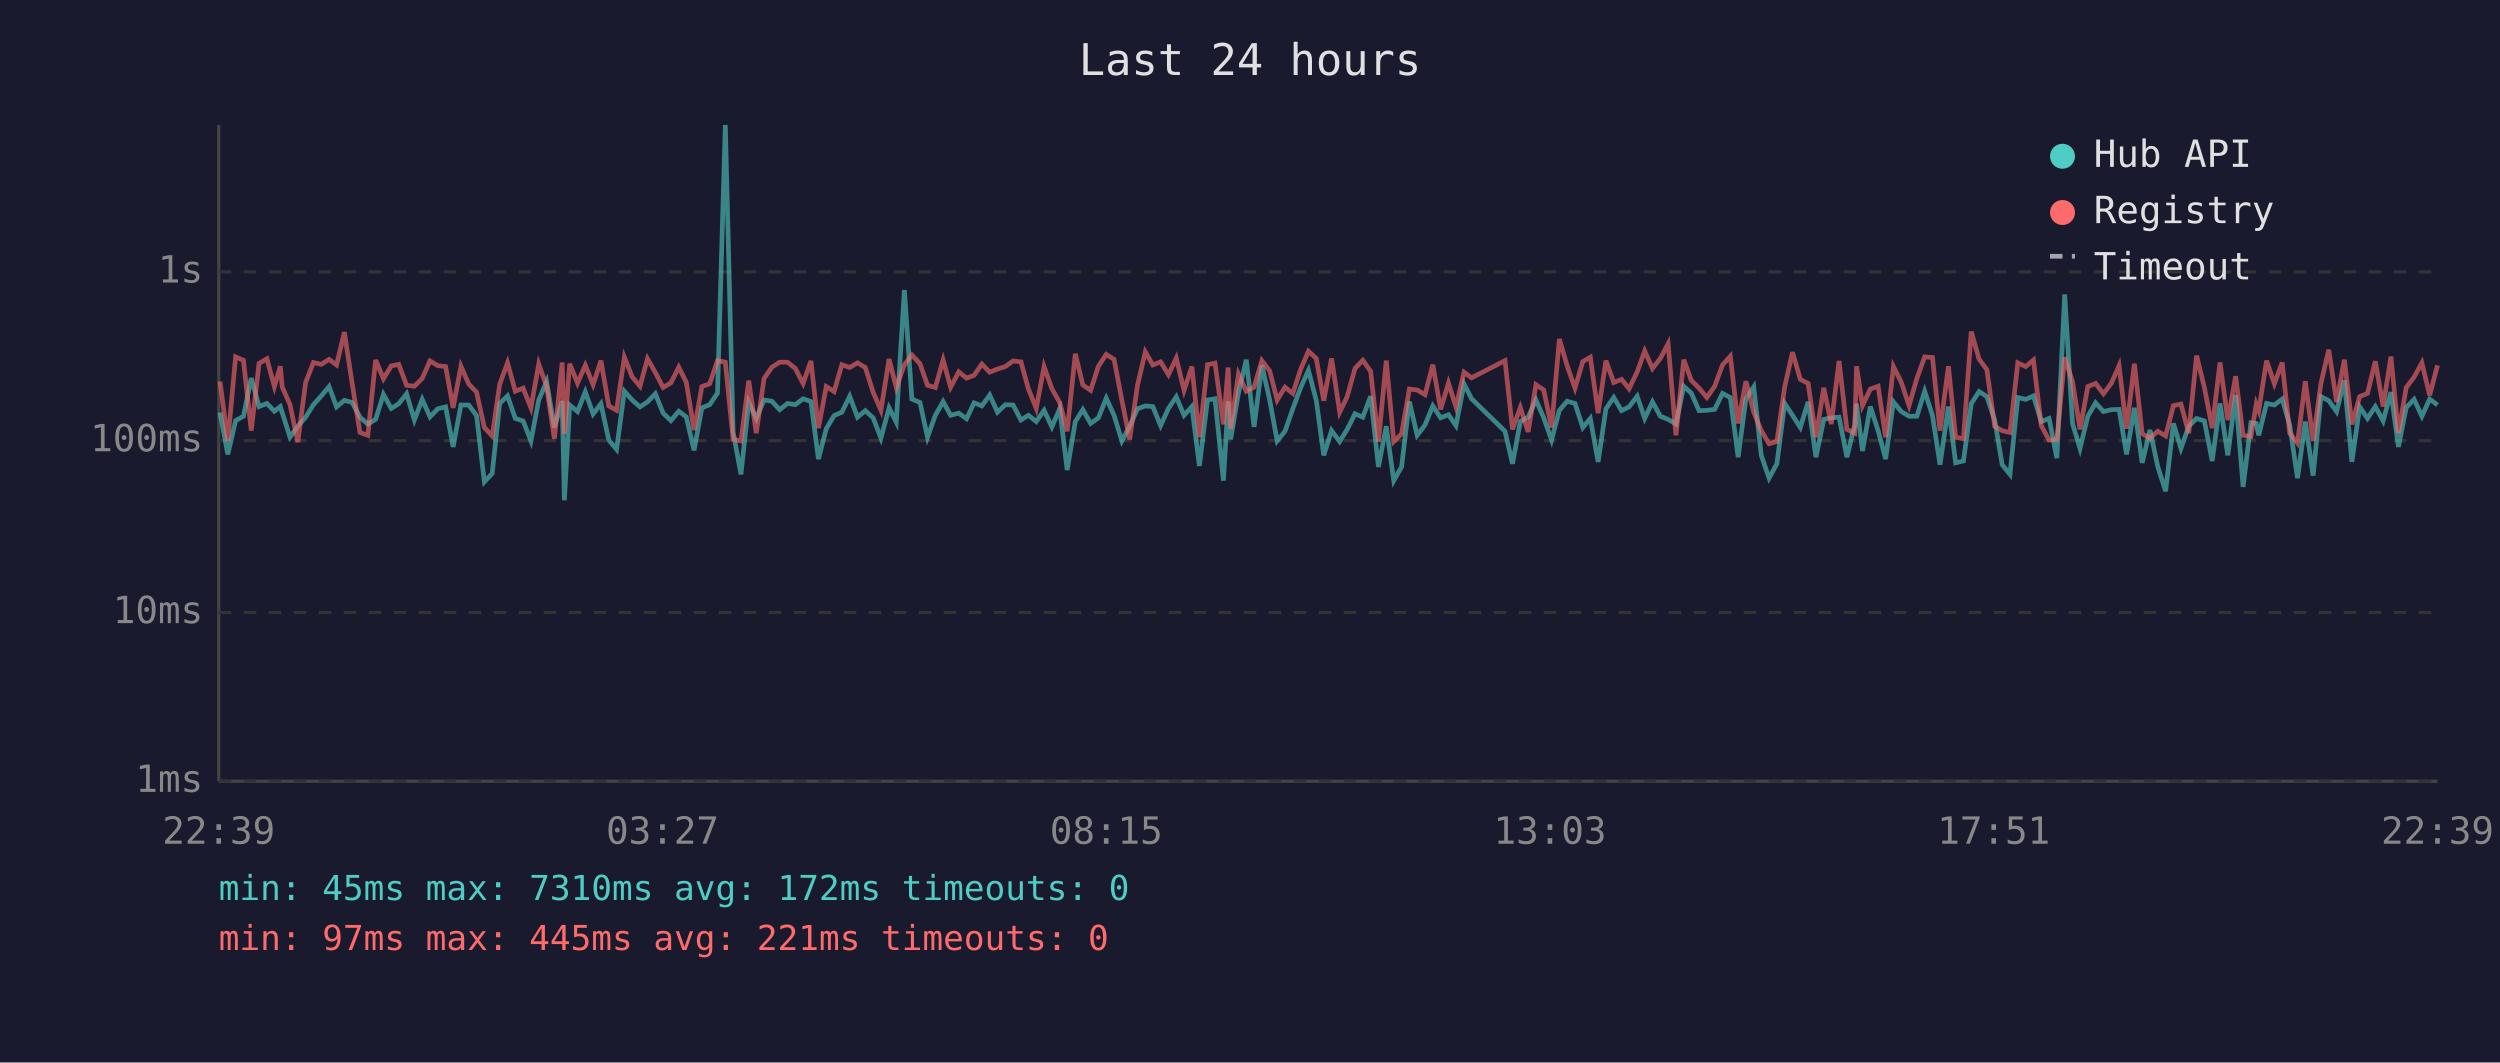
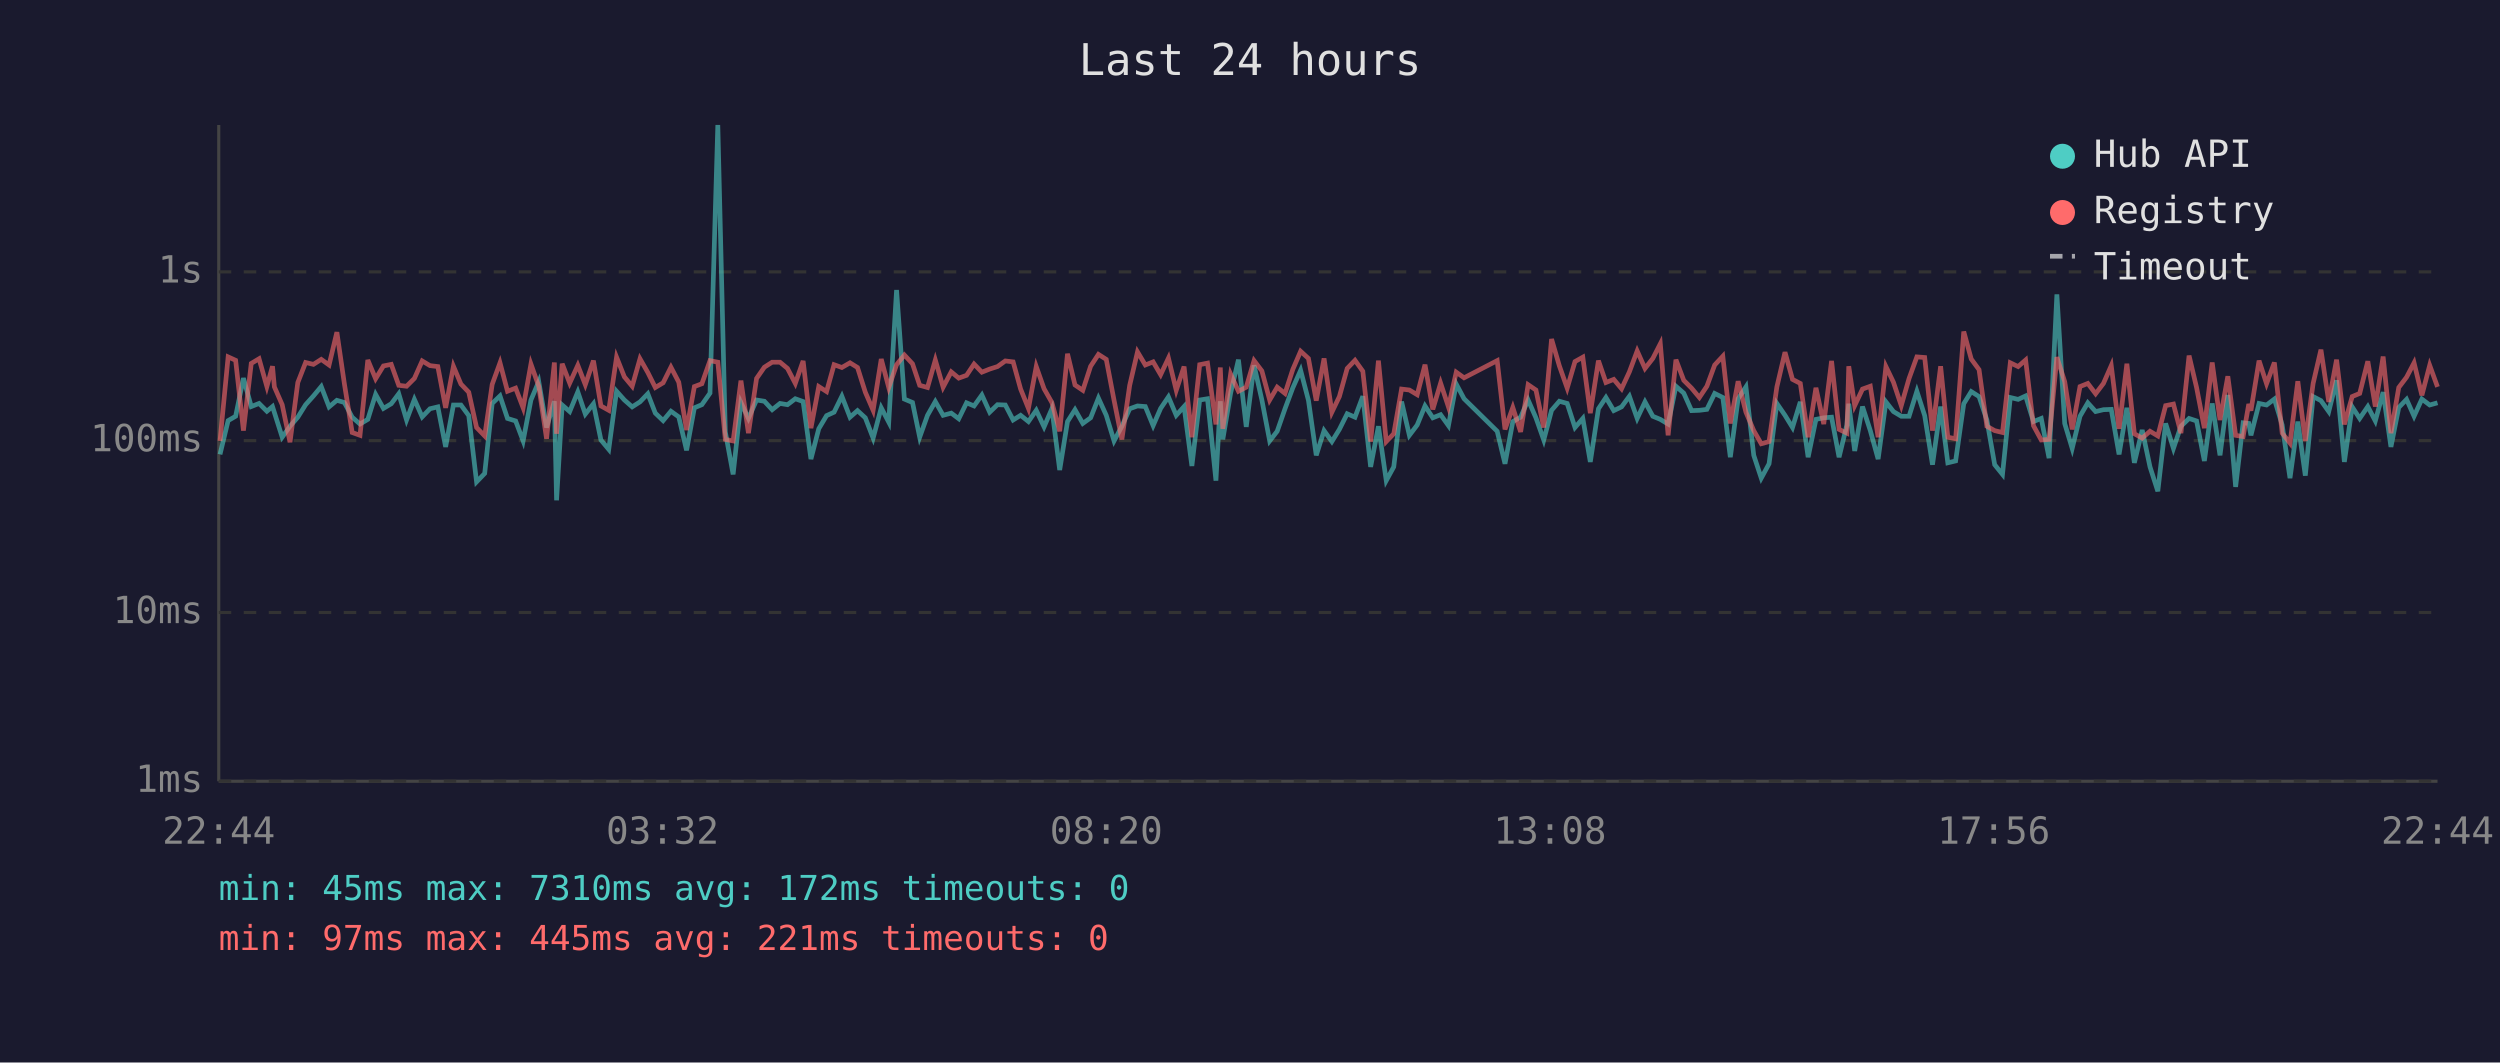
<svg xmlns="http://www.w3.org/2000/svg" viewBox="0 0 800 340" font-family="monospace" font-size="12">
  <rect width="800" height="340" fill="#1a1a2e" />
  <text x="400" y="24" fill="#e0e0e0" font-size="14" text-anchor="middle">Last 24 hours</text>
  <line x1="70" y1="40" x2="70" y2="250" stroke="#444" stroke-width="1" />
  <line x1="70" y1="250" x2="780" y2="250" stroke="#444" stroke-width="1" />
  <line x1="70" y1="250" x2="780" y2="250" stroke="#333" stroke-width="1" stroke-dasharray="4" />
  <text x="65" y="250" fill="#888" text-anchor="end" dominant-baseline="middle">1ms</text>
  <line x1="70" y1="196" x2="780" y2="196" stroke="#333" stroke-width="1" stroke-dasharray="4" />
  <text x="65" y="196" fill="#888" text-anchor="end" dominant-baseline="middle">10ms</text>
  <line x1="70" y1="141" x2="780" y2="141" stroke="#333" stroke-width="1" stroke-dasharray="4" />
  <text x="65" y="141" fill="#888" text-anchor="end" dominant-baseline="middle">100ms</text>
  <line x1="70" y1="87" x2="780" y2="87" stroke="#333" stroke-width="1" stroke-dasharray="4" />
  <text x="65" y="87" fill="#888" text-anchor="end" dominant-baseline="middle">1s</text>
-   <text x="70" y="270" fill="#888" text-anchor="middle">22:39</text>
-   <text x="212" y="270" fill="#888" text-anchor="middle">03:27</text>
-   <text x="354" y="270" fill="#888" text-anchor="middle">08:15</text>
-   <text x="496" y="270" fill="#888" text-anchor="middle">13:03</text>
-   <text x="638" y="270" fill="#888" text-anchor="middle">17:51</text>
-   <text x="780" y="270" fill="#888" text-anchor="middle">22:39</text>
-   <polyline points="70.4,132.0 72.9,145.4 75.4,134.6 77.9,133.2 80.4,121.0 82.9,130.1 85.4,129.1 87.8,131.6 89.7,130.1 90.3,132.0 92.8,139.9 95.3,136.4 97.8,133.5 100.3,129.5 102.8,126.7 105.3,123.7 107.7,130.2 110.2,128.1 112.7,128.8 115.2,133.5 117.7,135.7 120.2,134.2 122.7,126.2 125.2,130.7 127.6,129.2 130.1,126.0 132.6,134.4 135.1,127.8 137.6,133.4 140.1,130.8 142.6,130.2 145.0,143.0 147.5,129.6 150.0,129.6 152.5,133.0 155.0,154.2 157.5,151.5 159.9,129.1 162.4,126.7 164.9,133.9 167.4,134.7 169.9,141.1 172.4,128.0 174.9,122.1 177.4,136.8 179.9,128.4 180.6,160.1 182.3,129.6 184.8,131.7 187.3,125.4 189.8,132.5 192.3,129.2 194.8,140.8 197.3,143.8 199.8,125.2 202.3,128.0 204.8,130.2 207.2,128.6 209.7,126.0 212.2,132.2 214.7,134.6 217.2,131.6 219.6,133.4 222.1,144.1 224.6,130.5 227.1,129.5 229.6,125.8 232.1,40.0 234.6,138.2 237.1,151.8 239.6,128.8 242.0,133.9 244.5,128.0 247.0,128.4 249.5,131.1 252.0,129.1 254.5,129.5 257.0,127.6 259.5,128.5 261.9,146.9 264.4,137.2 266.9,133.0 269.4,131.9 271.9,126.8 274.4,133.5 276.9,131.4 279.4,133.7 281.9,140.2 284.5,130.5 286.8,135.1 289.4,92.8 291.8,127.7 294.4,128.8 296.8,139.9 299.3,132.9 301.8,128.5 304.2,132.9 306.8,132.2 309.3,134.0 311.7,128.9 314.2,129.9 316.7,126.4 319.2,131.9 321.7,129.5 324.2,129.6 326.7,134.4 329.1,132.9 331.6,134.9 334.1,131.3 336.6,136.6 339.1,130.8 341.5,150.4 344.1,134.9 346.5,131.1 349.0,135.5 351.5,133.7 354.0,127.4 356.5,132.9 359.0,141.1 361.5,136.4 364.0,130.8 366.5,129.9 368.9,130.1 371.4,136.2 373.9,130.7 376.4,127.0 378.9,132.9 381.4,130.1 383.8,149.1 386.4,128.0 388.8,127.6 391.5,153.8 393.0,128.4 393.8,140.6 396.3,125.8 398.8,115.1 401.3,136.6 403.8,116.9 406.3,128.0 408.7,141.1 411.2,138.0 413.7,130.8 416.2,124.1 418.7,118.5 421.2,128.1 423.6,145.7 426.1,137.8 428.7,141.3 431.1,137.4 433.6,132.4 436.1,133.5 438.6,126.8 441.1,149.4 443.6,136.4 446.0,153.8 448.5,149.4 451.0,128.5 453.5,139.3 456.0,136.0 458.5,129.9 461.0,133.7 463.5,132.7 465.9,136.2 468.5,122.9 470.9,127.6 481.6,138.0 484.0,148.4 486.5,134.9 489.0,133.5 491.5,128.0 494.0,133.7 496.5,140.8 499.0,131.3 501.5,128.4 504.0,129.1 506.5,136.8 508.9,133.9 511.4,147.8 513.9,130.8 516.4,127.2 518.9,131.4 521.3,130.2 523.9,126.8 526.3,133.9 528.8,128.6 531.3,133.2 533.8,134.2 536.3,135.7 538.8,123.6 541.2,125.8 543.7,131.4 546.2,131.3 548.7,131.0 551.2,125.9 553.7,127.2 556.2,146.3 558.7,127.6 561.2,123.8 563.6,145.7 566.1,153.0 568.6,148.4 571.1,129.1 573.6,132.9 576.1,136.8 578.6,128.6 581.1,146.3 583.6,134.2 586.0,133.7 588.5,133.5 591.0,146.3 593.5,136.0 594.1,129.2 596.0,144.3 598.5,130.1 601.0,137.8 603.4,146.9 605.9,128.6 608.4,131.7 610.9,133.2 613.4,133.2 615.9,125.2 618.4,133.0 620.8,148.7 623.5,130.1 625.8,148.1 628.3,147.5 630.8,129.2 633.3,125.3 635.8,126.9 638.3,134.4 640.7,148.7 643.2,151.8 645.7,127.2 648.2,127.8 650.7,126.7 653.2,134.9 655.7,133.9 658.2,146.6 660.7,94.2 663.2,135.5 665.6,143.5 668.1,133.2 670.6,128.9 673.1,131.7 675.6,131.1 678.1,131.0 680.5,145.4 683.0,130.5 685.5,148.1 688.0,137.6 690.5,149.4 693.0,157.2 695.5,135.5 697.9,143.5 700.4,136.4 702.9,133.9 705.4,134.7 707.9,147.5 710.4,129.1 712.9,145.7 715.4,126.4 717.8,155.8 720.3,135.3 722.0,135.5 722.8,139.3 725.3,129.1 727.8,129.6 730.3,127.7 732.7,136.0 735.2,153.0 737.7,134.9 740.2,152.2 742.7,126.9 745.2,128.2 747.7,131.7 750.2,121.7 752.6,147.8 755.1,130.2 757.6,133.9 760.1,130.1 762.6,134.7 765.1,125.5 767.5,143.0 770.0,130.4 772.5,127.8 775.0,133.2 777.5,127.7 780.0,129.6" fill="none" stroke="#4ecdc4" stroke-width="1.5" opacity="0.6" />
-   <polyline points="70.4,122.1 72.9,141.1 75.4,114.2 77.9,115.3 80.4,137.8 82.9,116.3 85.4,114.8 87.8,123.7 89.7,117.2 90.3,123.8 92.8,129.5 95.3,141.5 97.8,122.4 100.3,116.0 102.8,116.6 105.3,115.0 107.7,116.8 110.2,106.3 112.7,122.8 115.2,138.4 117.7,139.3 120.2,115.2 122.7,121.2 125.2,117.1 127.6,116.6 130.1,123.3 132.6,123.6 135.1,121.1 137.6,115.5 140.1,117.0 142.6,117.3 145.0,130.5 147.5,117.2 150.0,122.9 152.5,125.5 155.0,136.8 157.5,139.5 159.9,123.0 162.4,116.1 164.9,125.2 167.4,124.2 169.9,130.5 172.4,116.5 174.9,123.6 177.4,140.4 179.9,116.0 180.6,138.8 182.3,116.4 184.8,122.6 187.3,116.9 189.8,123.1 192.3,115.4 194.8,129.9 197.3,131.3 199.8,114.3 202.3,120.6 204.8,123.6 207.2,114.8 209.7,119.2 212.2,124.0 214.7,122.5 217.2,117.5 219.6,122.3 222.1,137.6 224.6,123.7 227.1,122.8 229.6,115.4 232.1,115.9 234.6,140.6 237.1,141.1 239.6,121.8 242.0,138.6 244.5,121.1 247.0,117.5 249.5,115.9 252.0,115.9 254.5,117.9 257.0,122.7 259.5,115.5 261.9,137.0 264.4,123.7 266.9,125.3 269.4,116.7 271.9,117.6 274.4,116.1 276.9,117.6 279.4,125.5 281.9,131.3 284.5,114.9 286.8,124.0 289.4,116.7 291.8,113.6 294.4,116.4 296.8,123.3 299.3,124.0 301.8,115.2 304.2,123.9 306.8,119.0 309.3,121.0 311.7,120.1 314.2,116.5 316.7,119.1 319.2,118.1 321.7,117.3 324.2,115.5 326.7,115.8 329.1,124.5 331.6,130.7 334.1,117.3 336.6,124.4 339.1,128.8 341.5,138.0 344.1,113.2 346.5,123.2 349.0,124.9 351.5,117.2 354.0,113.4 356.5,115.0 359.0,128.1 361.5,140.6 364.0,123.3 366.5,112.6 368.9,116.8 371.4,115.8 373.9,119.9 376.4,114.6 378.9,124.9 381.4,117.3 383.8,139.9 386.4,116.7 388.8,116.2 391.5,135.8 393.0,117.6 393.8,137.2 396.3,119.7 398.8,125.2 401.3,123.9 403.8,115.4 406.3,118.7 408.7,128.0 411.2,123.9 413.7,125.9 416.2,118.2 418.7,112.4 421.2,114.7 423.6,128.2 426.1,114.7 428.7,131.9 431.1,126.9 433.6,117.9 436.1,115.3 438.6,118.8 441.1,141.3 443.6,115.4 446.0,141.3 448.5,138.8 451.0,124.5 453.5,124.8 456.0,126.3 458.5,116.7 461.0,131.0 463.5,122.6 465.9,130.2 468.5,119.1 470.9,120.9 481.6,115.4 484.0,137.4 486.5,130.4 489.0,138.2 491.5,123.1 494.0,124.8 496.5,136.8 499.0,108.5 501.5,117.1 504.0,124.2 506.5,115.7 508.9,114.3 511.4,132.2 513.9,115.4 516.4,122.4 518.9,121.4 521.3,124.4 523.9,119.0 526.3,112.3 528.8,117.9 531.3,114.7 533.8,110.0 536.3,139.3 538.8,115.1 541.2,121.7 543.7,124.2 546.2,127.2 548.7,123.6 551.2,116.8 553.7,114.0 556.2,135.5 558.7,122.0 561.2,131.9 563.6,137.8 566.1,142.0 568.6,141.3 571.1,123.8 573.6,112.7 576.1,121.4 578.6,122.7 581.1,139.9 583.6,124.1 586.0,135.7 588.5,115.5 591.0,137.4 593.5,138.6 594.1,117.2 596.0,129.8 598.5,124.5 601.0,123.6 603.4,139.9 605.9,117.3 608.4,122.3 610.9,129.8 613.4,121.1 615.9,114.2 618.4,114.4 620.8,137.8 623.5,117.2 625.8,139.9 628.3,140.4 630.8,106.1 633.3,114.9 635.8,118.3 638.3,136.4 640.7,137.8 643.2,138.4 645.7,116.1 648.2,117.3 650.7,115.2 653.2,136.2 655.7,140.8 658.2,140.6 660.7,114.3 663.2,122.1 665.6,137.4 668.1,123.7 670.6,122.7 673.1,126.0 675.6,122.7 678.1,117.0 680.5,137.2 683.0,116.4 685.5,138.8 688.0,140.2 690.5,138.0 693.0,139.5 695.5,129.8 697.9,129.3 700.4,138.6 702.9,113.8 705.4,124.0 707.9,137.0 710.4,116.0 712.9,134.4 715.4,120.4 717.8,139.3 720.3,139.7 722.0,129.3 722.8,131.4 725.3,115.4 727.8,122.8 730.3,116.0 732.7,138.6 735.2,141.8 737.7,122.0 740.2,141.1 742.7,122.7 745.2,111.9 747.7,128.6 750.2,115.1 752.6,135.8 755.1,126.9 757.6,125.9 760.1,115.6 762.6,130.1 765.1,114.1 767.5,138.6 770.0,124.0 772.5,120.7 775.0,116.1 777.5,126.5 780.0,116.9" fill="none" stroke="#ff6b6b" stroke-width="1.5" opacity="0.6" />
+   <text x="70" y="270" fill="#888" text-anchor="middle">22:44</text>
+   <text x="212" y="270" fill="#888" text-anchor="middle">03:32</text>
+   <text x="354" y="270" fill="#888" text-anchor="middle">08:20</text>
+   <text x="496" y="270" fill="#888" text-anchor="middle">13:08</text>
+   <text x="638" y="270" fill="#888" text-anchor="middle">17:56</text>
+   <text x="780" y="270" fill="#888" text-anchor="middle">22:44</text>
+   <polyline points="70.4,145.4 73.0,134.6 75.4,133.2 77.9,121.0 80.4,130.1 82.9,129.1 85.4,131.6 87.2,130.1 87.8,132.0 90.3,139.9 92.8,136.4 95.3,133.5 97.8,129.5 100.3,126.7 102.8,123.7 105.3,130.2 107.8,128.1 110.2,128.8 112.7,133.5 115.2,135.7 117.7,134.2 120.2,126.2 122.7,130.7 125.2,129.2 127.6,126.0 130.1,134.4 132.6,127.8 135.1,133.4 137.6,130.8 140.1,130.2 142.6,143.0 145.1,129.6 147.5,129.6 150.0,133.0 152.5,154.2 155.1,151.5 157.5,129.1 160.0,126.7 162.4,133.9 165.0,134.7 167.4,141.1 169.9,128.0 172.4,122.1 174.9,136.8 177.4,128.4 178.1,160.1 179.9,129.6 182.3,131.7 184.9,125.4 187.3,132.5 189.9,129.2 192.3,140.8 194.8,143.8 197.3,125.2 199.8,128.0 202.3,130.2 204.8,128.6 207.3,126.0 209.7,132.2 212.2,134.6 214.7,131.6 217.2,133.4 219.7,144.1 222.2,130.5 224.6,129.5 227.2,125.8 229.7,40.0 232.1,138.2 234.6,151.8 237.1,128.8 239.5,133.9 242.1,128.0 244.6,128.4 247.1,131.1 249.6,129.1 252.0,129.5 254.5,127.6 257.0,128.5 259.5,146.9 262.0,137.2 264.5,133.0 266.9,131.9 269.4,126.8 272.0,133.5 274.4,131.4 276.9,133.7 279.4,140.2 282.0,130.5 284.4,135.1 286.9,92.8 289.4,127.7 292.0,128.8 294.3,139.9 296.8,132.9 299.3,128.5 301.8,132.9 304.4,132.2 306.8,134.0 309.3,128.9 311.7,129.9 314.2,126.4 316.7,131.9 319.2,129.5 321.7,129.6 324.2,134.4 326.6,132.9 329.1,134.9 331.6,131.3 334.1,136.6 336.6,130.8 339.1,150.4 341.6,134.9 344.0,131.1 346.5,135.5 349.0,133.7 351.5,127.4 354.0,132.9 356.5,141.1 359.0,136.4 361.5,130.8 364.0,129.9 366.5,130.1 369.0,136.2 371.4,130.7 373.9,127.0 376.4,132.9 378.9,130.1 381.4,149.1 383.9,128.0 386.4,127.6 389.1,153.8 390.5,128.4 391.3,140.6 393.8,125.8 396.3,115.1 398.8,136.6 401.3,116.9 403.8,128.0 406.3,141.1 408.7,138.0 411.2,130.8 413.7,124.1 416.2,118.5 418.7,128.1 421.2,145.7 423.7,137.8 426.2,141.3 428.6,137.4 431.1,132.4 433.6,133.5 436.1,126.8 438.6,149.4 441.1,136.4 443.6,153.8 446.0,149.4 448.5,128.5 451.0,139.3 453.5,136.0 456.0,129.9 458.5,133.7 461.0,132.7 463.5,136.2 466.0,122.9 468.5,127.6 479.1,138.0 481.6,148.4 484.1,134.9 486.6,133.5 489.0,128.0 491.5,133.7 494.0,140.8 496.5,131.3 499.0,128.4 501.5,129.1 504.0,136.8 506.5,133.9 508.9,147.8 511.5,130.8 513.9,127.2 516.4,131.4 518.9,130.2 521.4,126.8 523.9,133.9 526.4,128.6 528.9,133.2 531.3,134.2 533.8,135.7 536.3,123.6 538.8,125.8 541.3,131.4 543.8,131.3 546.2,131.0 548.7,125.9 551.3,127.2 553.7,146.3 556.2,127.6 558.7,123.8 561.2,145.7 563.6,153.0 566.1,148.4 568.6,129.1 571.2,132.9 573.6,136.8 576.1,128.6 578.6,146.3 581.1,134.2 583.6,133.7 586.1,133.5 588.5,146.3 591.0,136.0 591.6,129.2 593.5,144.3 596.0,130.1 598.5,137.8 601.0,146.9 603.5,128.6 605.9,131.7 608.4,133.2 610.9,133.2 613.4,125.2 615.9,133.0 618.4,148.7 621.0,130.1 623.3,148.1 625.8,147.5 628.4,129.2 630.8,125.3 633.3,126.9 635.8,134.4 638.3,148.7 640.8,151.8 643.3,127.2 645.8,127.8 648.2,126.7 650.7,134.9 653.2,133.9 655.7,146.6 658.2,94.2 660.7,135.5 663.1,143.5 665.6,133.2 668.1,128.9 670.6,131.7 673.1,131.1 675.6,131.0 678.1,145.4 680.6,130.5 683.0,148.1 685.5,137.6 688.0,149.4 690.5,157.2 693.0,135.5 695.5,143.5 697.9,136.4 700.5,133.9 702.9,134.7 705.4,147.5 707.9,129.1 710.4,145.7 712.9,126.4 715.4,155.8 717.8,135.3 719.6,135.5 720.3,139.3 722.9,129.1 725.3,129.6 727.8,127.7 730.3,136.0 732.8,153.0 735.3,134.9 737.7,152.2 740.2,126.9 742.7,128.2 745.2,131.7 747.7,121.7 750.2,147.8 752.7,130.2 755.1,133.9 757.7,130.1 760.1,134.7 762.6,125.5 765.1,143.0 767.6,130.4 770.1,127.8 772.5,133.2 775.0,127.7 777.5,129.6 780.0,128.9" fill="none" stroke="#4ecdc4" stroke-width="1.5" opacity="0.6" />
+   <polyline points="70.4,141.1 73.0,114.2 75.4,115.3 77.9,137.8 80.4,116.3 82.9,114.8 85.4,123.7 87.2,117.2 87.8,123.8 90.3,129.5 92.8,141.5 95.3,122.4 97.8,116.0 100.3,116.6 102.8,115.0 105.3,116.8 107.8,106.3 110.2,122.8 112.7,138.4 115.2,139.3 117.7,115.2 120.2,121.2 122.7,117.1 125.2,116.6 127.6,123.3 130.1,123.6 132.6,121.1 135.1,115.5 137.6,117.0 140.1,117.3 142.6,130.5 145.1,117.2 147.5,122.9 150.0,125.5 152.5,136.8 155.1,139.5 157.5,123.0 160.0,116.1 162.4,125.2 165.0,124.2 167.4,130.5 169.9,116.5 172.4,123.6 174.9,140.4 177.4,116.0 178.1,138.8 179.9,116.4 182.3,122.6 184.9,116.9 187.3,123.1 189.9,115.4 192.3,129.9 194.8,131.3 197.3,114.3 199.8,120.6 202.3,123.6 204.8,114.8 207.3,119.2 209.7,124.0 212.2,122.5 214.7,117.5 217.2,122.3 219.7,137.6 222.2,123.7 224.6,122.8 227.2,115.4 229.7,115.9 232.1,140.6 234.6,141.1 237.1,121.8 239.5,138.6 242.1,121.1 244.6,117.5 247.1,115.9 249.6,115.9 252.0,117.9 254.5,122.7 257.0,115.5 259.5,137.0 262.0,123.7 264.5,125.3 266.9,116.7 269.4,117.6 272.0,116.1 274.4,117.6 276.9,125.5 279.4,131.3 282.0,114.9 284.4,124.0 286.9,116.7 289.4,113.6 292.0,116.4 294.3,123.3 296.8,124.0 299.3,115.2 301.8,123.9 304.4,119.0 306.8,121.0 309.3,120.1 311.7,116.5 314.2,119.1 316.7,118.1 319.2,117.3 321.7,115.5 324.2,115.8 326.6,124.5 329.1,130.7 331.6,117.3 334.1,124.4 336.6,128.8 339.1,138.0 341.6,113.2 344.0,123.2 346.5,124.9 349.0,117.2 351.5,113.4 354.0,115.0 356.5,128.1 359.0,140.6 361.5,123.3 364.0,112.6 366.5,116.8 369.0,115.8 371.4,119.9 373.9,114.6 376.4,124.9 378.9,117.3 381.4,139.9 383.9,116.7 386.4,116.2 389.1,135.8 390.5,117.6 391.3,137.2 393.8,119.7 396.3,125.2 398.8,123.9 401.3,115.4 403.8,118.7 406.3,128.0 408.7,123.9 411.2,125.9 413.7,118.2 416.2,112.4 418.7,114.7 421.2,128.2 423.7,114.7 426.2,131.9 428.6,126.9 431.1,117.9 433.6,115.3 436.1,118.8 438.6,141.3 441.1,115.4 443.6,141.3 446.0,138.8 448.5,124.5 451.0,124.8 453.5,126.3 456.0,116.7 458.5,131.0 461.0,122.6 463.5,130.2 466.0,119.1 468.5,120.9 479.1,115.4 481.6,137.4 484.1,130.4 486.6,138.2 489.0,123.1 491.5,124.8 494.0,136.8 496.5,108.5 499.0,117.1 501.5,124.2 504.0,115.7 506.5,114.3 508.9,132.2 511.5,115.4 513.9,122.4 516.4,121.4 518.9,124.4 521.4,119.0 523.9,112.3 526.4,117.9 528.9,114.7 531.3,110.0 533.8,139.3 536.3,115.1 538.8,121.7 541.3,124.2 543.8,127.2 546.2,123.6 548.7,116.8 551.3,114.0 553.7,135.5 556.2,122.0 558.7,131.9 561.2,137.8 563.6,142.0 566.1,141.3 568.6,123.8 571.2,112.7 573.6,121.4 576.1,122.7 578.6,139.9 581.1,124.1 583.6,135.7 586.1,115.5 588.5,137.4 591.0,138.6 591.6,117.2 593.5,129.8 596.0,124.5 598.5,123.6 601.0,139.9 603.5,117.3 605.9,122.3 608.4,129.8 610.9,121.1 613.4,114.2 615.9,114.4 618.4,137.8 621.0,117.2 623.3,139.9 625.8,140.4 628.4,106.1 630.8,114.9 633.3,118.3 635.8,136.4 638.3,137.8 640.8,138.4 643.3,116.1 645.8,117.3 648.2,115.2 650.7,136.2 653.2,140.8 655.7,140.6 658.2,114.3 660.7,122.1 663.1,137.4 665.6,123.7 668.1,122.7 670.6,126.0 673.1,122.7 675.6,117.0 678.1,137.2 680.6,116.4 683.0,138.8 685.5,140.2 688.0,138.0 690.5,139.5 693.0,129.8 695.5,129.3 697.9,138.6 700.5,113.8 702.9,124.0 705.4,137.0 707.9,116.0 710.4,134.4 712.9,120.4 715.4,139.3 717.8,139.7 719.6,129.3 720.3,131.4 722.9,115.4 725.3,122.8 727.8,116.0 730.3,138.6 732.8,141.8 735.3,122.0 737.7,141.1 740.2,122.7 742.7,111.9 745.2,128.6 747.7,115.1 750.2,135.8 752.7,126.9 755.1,125.9 757.7,115.6 760.1,130.1 762.6,114.1 765.1,138.6 767.6,124.0 770.1,120.7 772.5,116.1 775.0,126.5 777.5,116.9 780.0,123.8" fill="none" stroke="#ff6b6b" stroke-width="1.5" opacity="0.6" />
  <circle cx="660" cy="50" r="4" fill="#4ecdc4" />
  <text x="670" y="50" fill="#e0e0e0" dominant-baseline="middle">Hub API</text>
  <circle cx="660" cy="68" r="4" fill="#ff6b6b" />
  <text x="670" y="68" fill="#e0e0e0" dominant-baseline="middle">Registry</text>
  <line x1="656" y1="82" x2="664" y2="82" stroke="#e0e0e0" stroke-width="1.5" stroke-dasharray="4,3" opacity="0.7" />
  <text x="670" y="86" fill="#e0e0e0" dominant-baseline="middle">Timeout</text>
  <text x="70" y="288" fill="#4ecdc4" font-size="11">min: 45ms  max: 7310ms  avg: 172ms  timeouts: 0</text>
  <text x="70" y="304" fill="#ff6b6b" font-size="11">min: 97ms  max: 445ms  avg: 221ms  timeouts: 0</text>
</svg>
